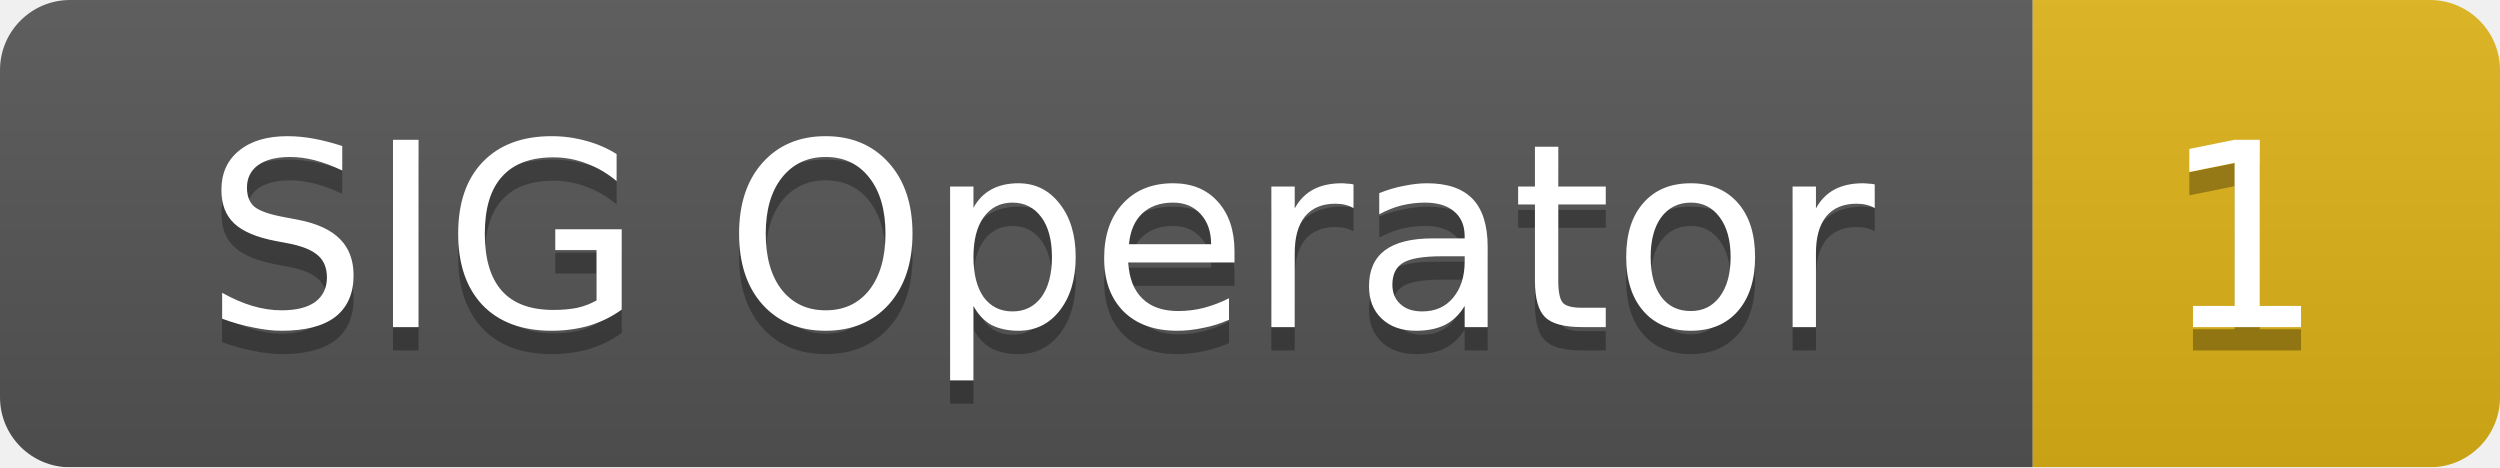
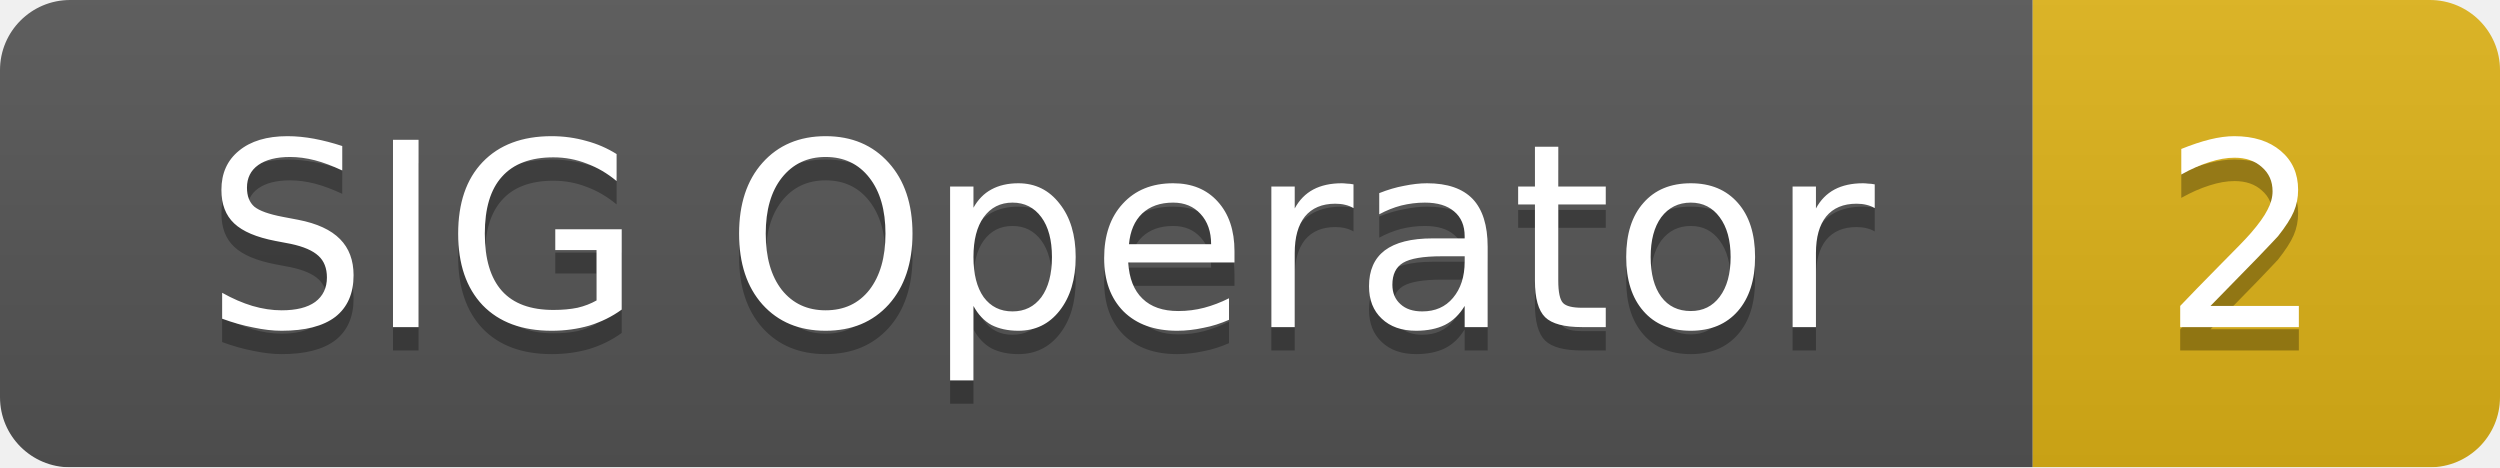
<svg xmlns="http://www.w3.org/2000/svg" width="107" height="20">
  <linearGradient id="smooth" x2="0" y2="100%">
    <stop offset="0" stop-color="#bbb" stop-opacity=".1" />
    <stop offset="1" stop-opacity=".1" />
  </linearGradient>
  <mask id="round">
    <rect width="107" height="20" rx="3" fill="#fff" />
  </mask>
  <g mask="url(#round)">
    <rect width="87" height="20" fill="#555" />
    <rect x="87" width="20" height="20" fill="#dfb317" />
    <rect width="107" height="20" fill="url(#smooth)" />
  </g>
  <g fill="#fff" text-anchor="middle" font-family="DejaVu Sans,Verdana,Geneva,sans-serif" font-size="11">
    <text x="44.5" y="15" fill="#010101" fill-opacity=".3">SIG Operator</text>
    <text x="44.5" y="14">SIG Operator</text>
-     <text x="96" y="15" fill="#010101" fill-opacity=".3">1</text>
-     <text x="96" y="14">1</text>
+     <text x="96" y="15" fill="#010101" fill-opacity=".3">2</text>
+     <text x="96" y="14">2</text>
  </g>
</svg>
